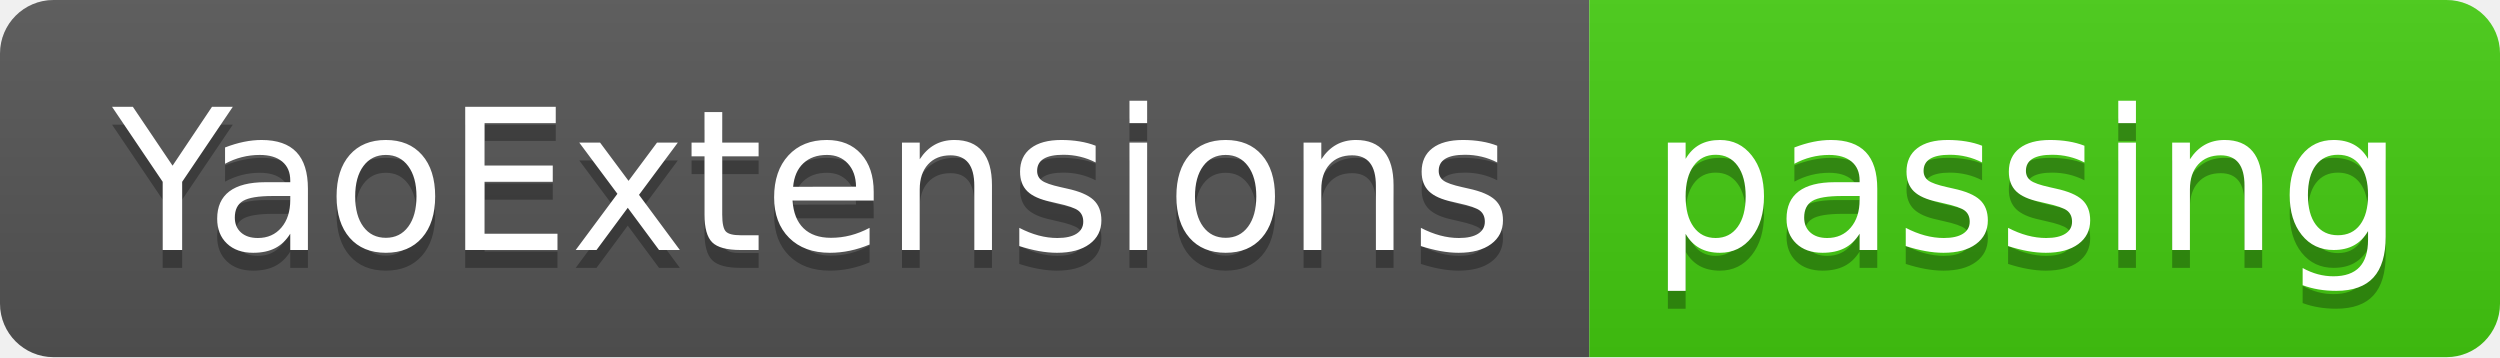
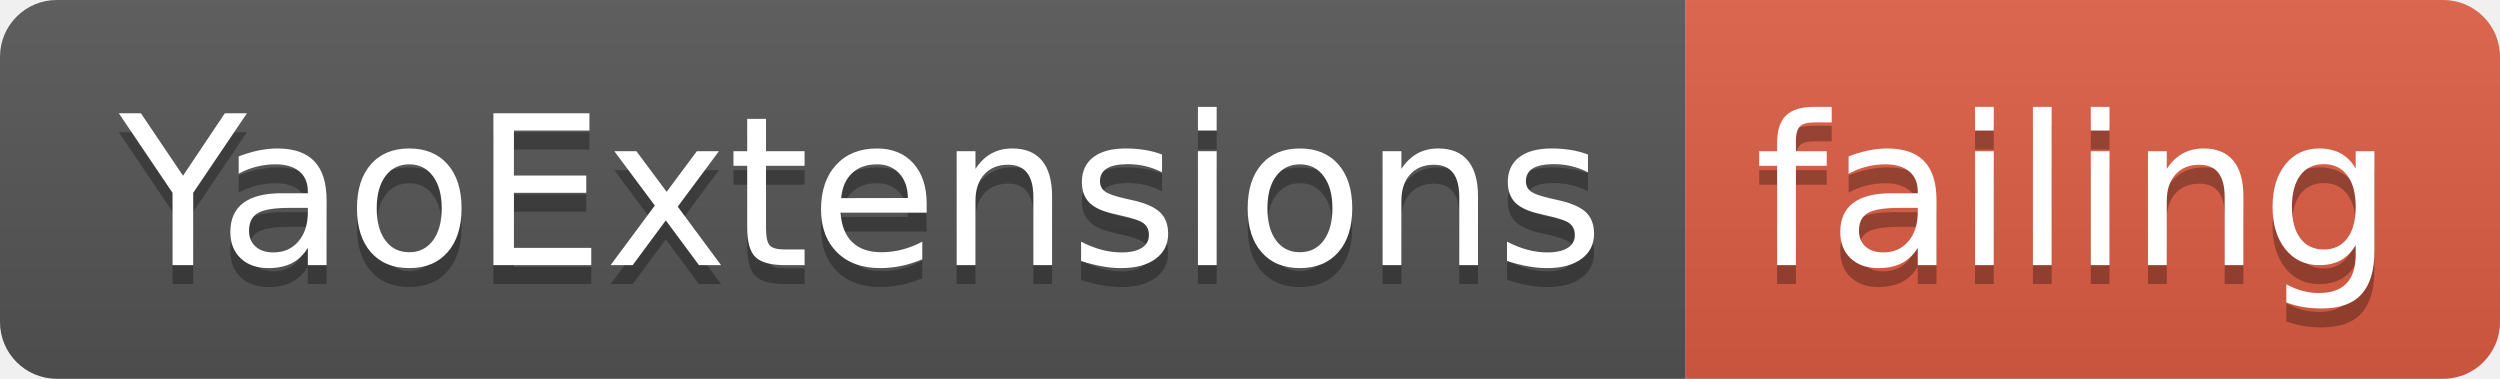
- <svg xmlns="http://www.w3.org/2000/svg" width="140" height="20">
+ <svg xmlns="http://www.w3.org/2000/svg" width="132" height="20">
  <linearGradient id="smooth" x2="0" y2="100%">
    <stop offset="0" stop-color="#bbb" stop-opacity=".1" />
    <stop offset="1" stop-opacity=".1" />
  </linearGradient>
  <clipPath id="round">
-     <rect width="140" height="20" rx="3" fill="#fff" />
+     <rect width="132" height="20" rx="3" fill="#fff" />
  </clipPath>
  <g clip-path="url(#round)">
    <rect width="89" height="20" fill="#555" />
-     <rect x="89" width="51" height="20" fill="#4c1" />
-     <rect width="140" height="20" fill="url(#smooth)" />
+     <rect x="89" width="43" height="20" fill="#e05d44" />
+     <rect width="132" height="20" fill="url(#smooth)" />
  </g>
  <g fill="#fff" text-anchor="middle" font-family="DejaVu Sans,Verdana,Geneva,sans-serif" font-size="110">
    <text x="455" y="150" fill="#010101" fill-opacity=".3" transform="scale(0.1)" textLength="790" lengthAdjust="spacing">YaoExtensions</text>
    <text x="455" y="140" transform="scale(0.1)" textLength="790" lengthAdjust="spacing">YaoExtensions</text>
-     <text x="1135" y="150" fill="#010101" fill-opacity=".3" transform="scale(0.1)" textLength="410" lengthAdjust="spacing">passing</text>
-     <text x="1135" y="140" transform="scale(0.1)" textLength="410" lengthAdjust="spacing">passing</text>
+     <text x="1095" y="150" fill="#010101" fill-opacity=".3" transform="scale(0.1)" textLength="330" lengthAdjust="spacing">failing</text>
+     <text x="1095" y="140" transform="scale(0.1)" textLength="330" lengthAdjust="spacing">failing</text>
  </g>
</svg>
